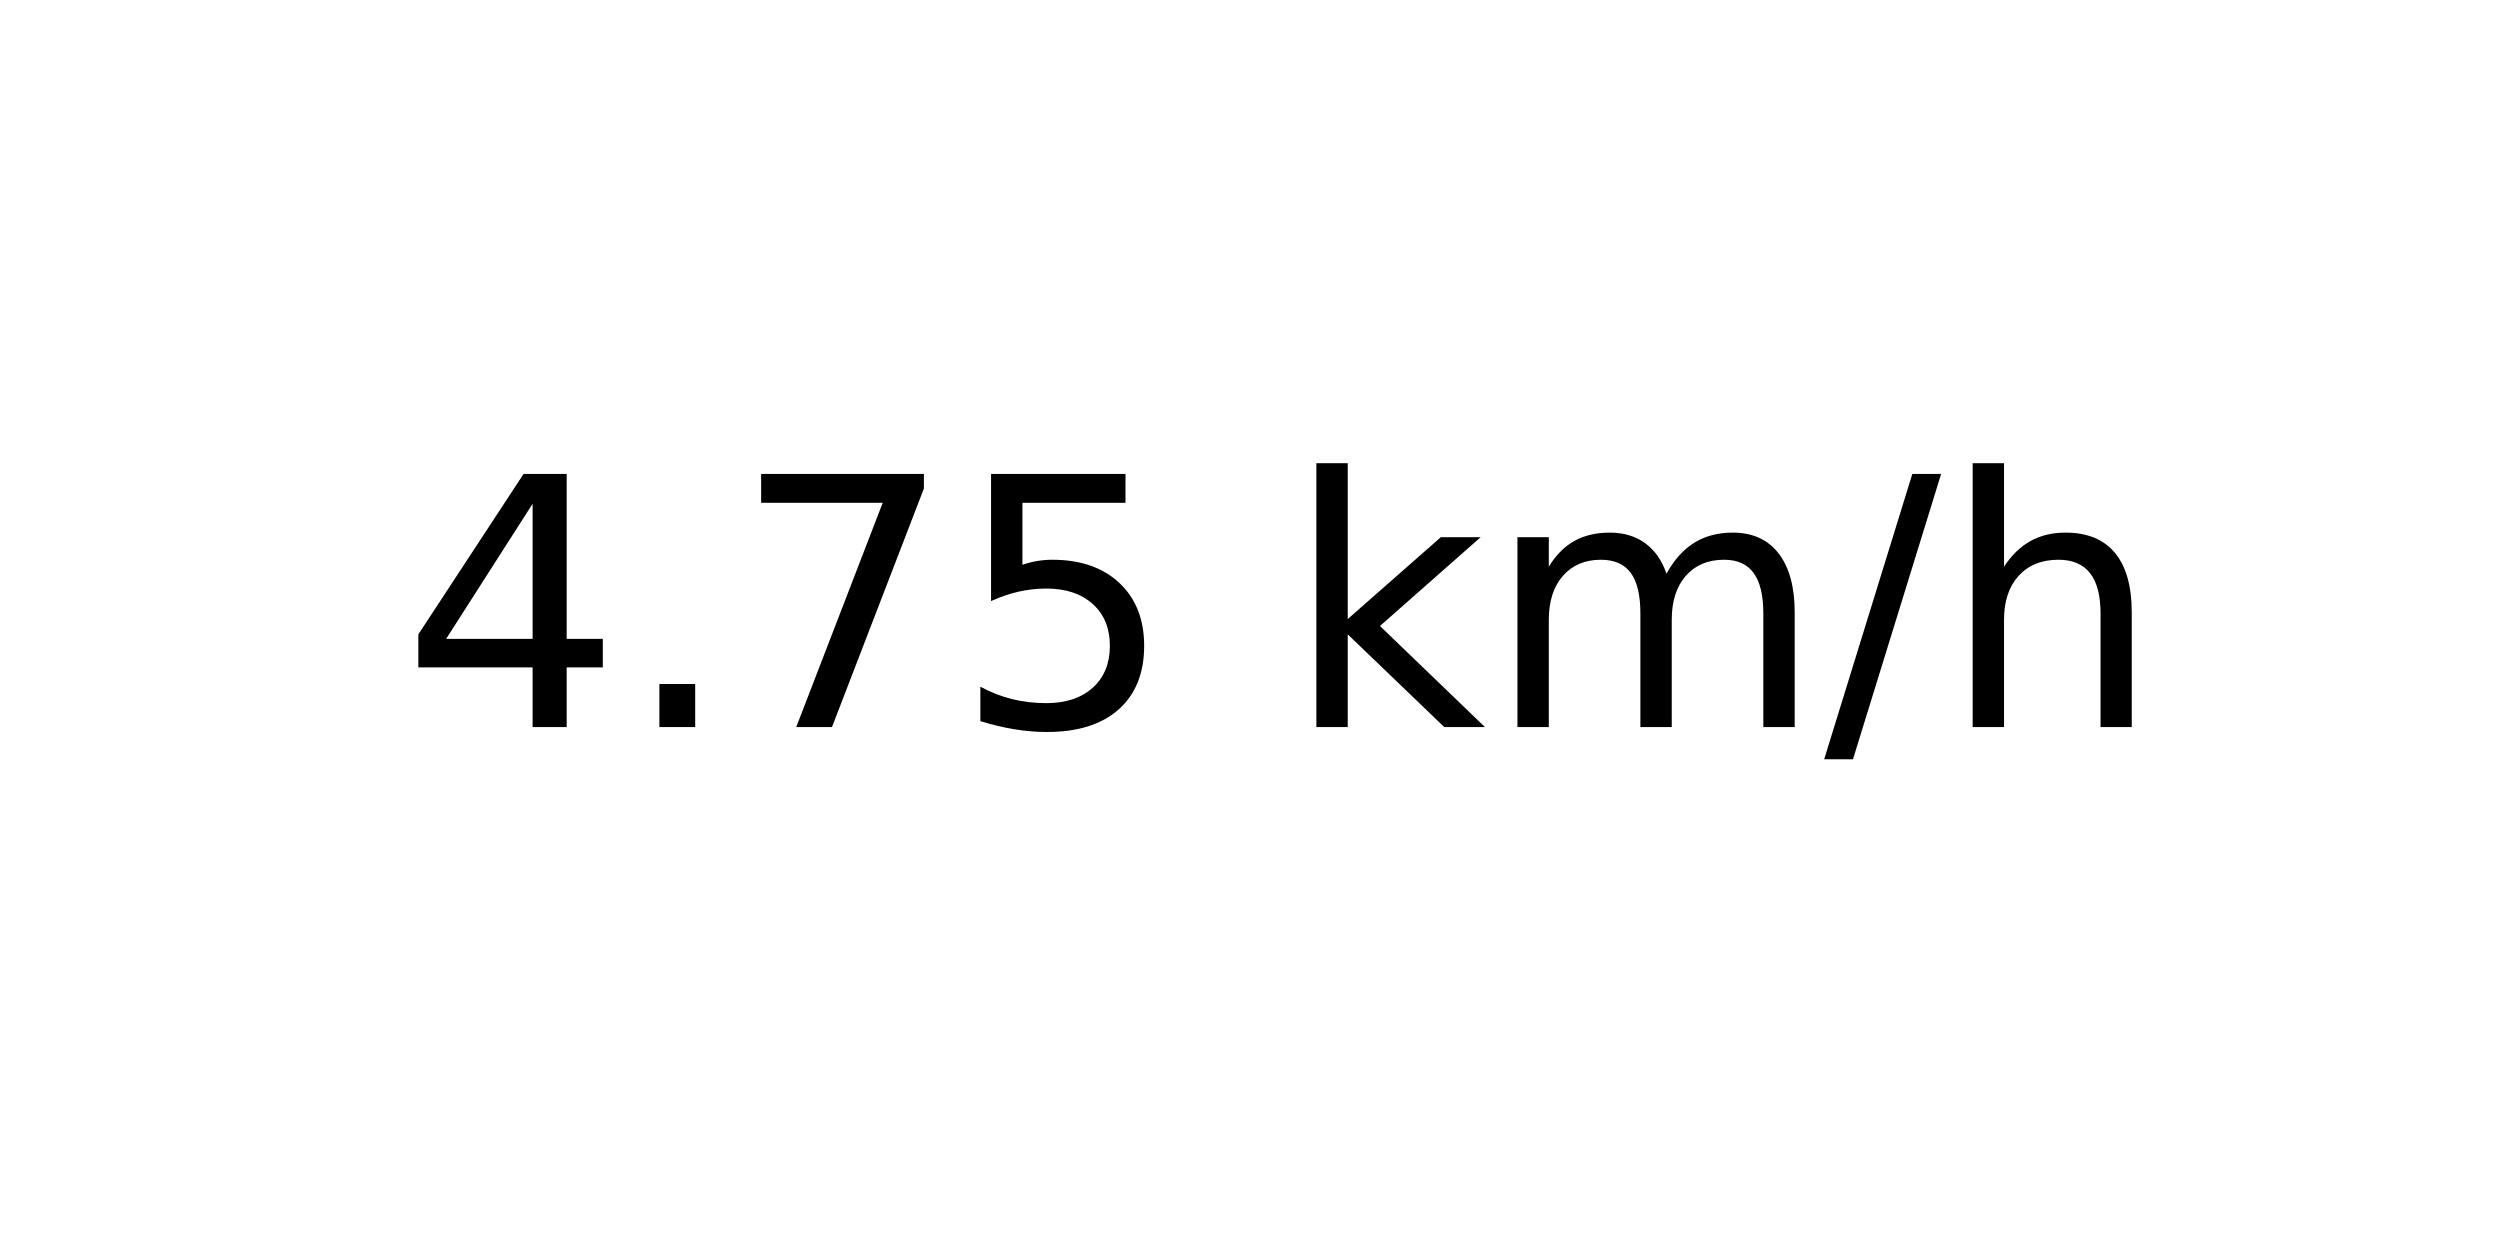
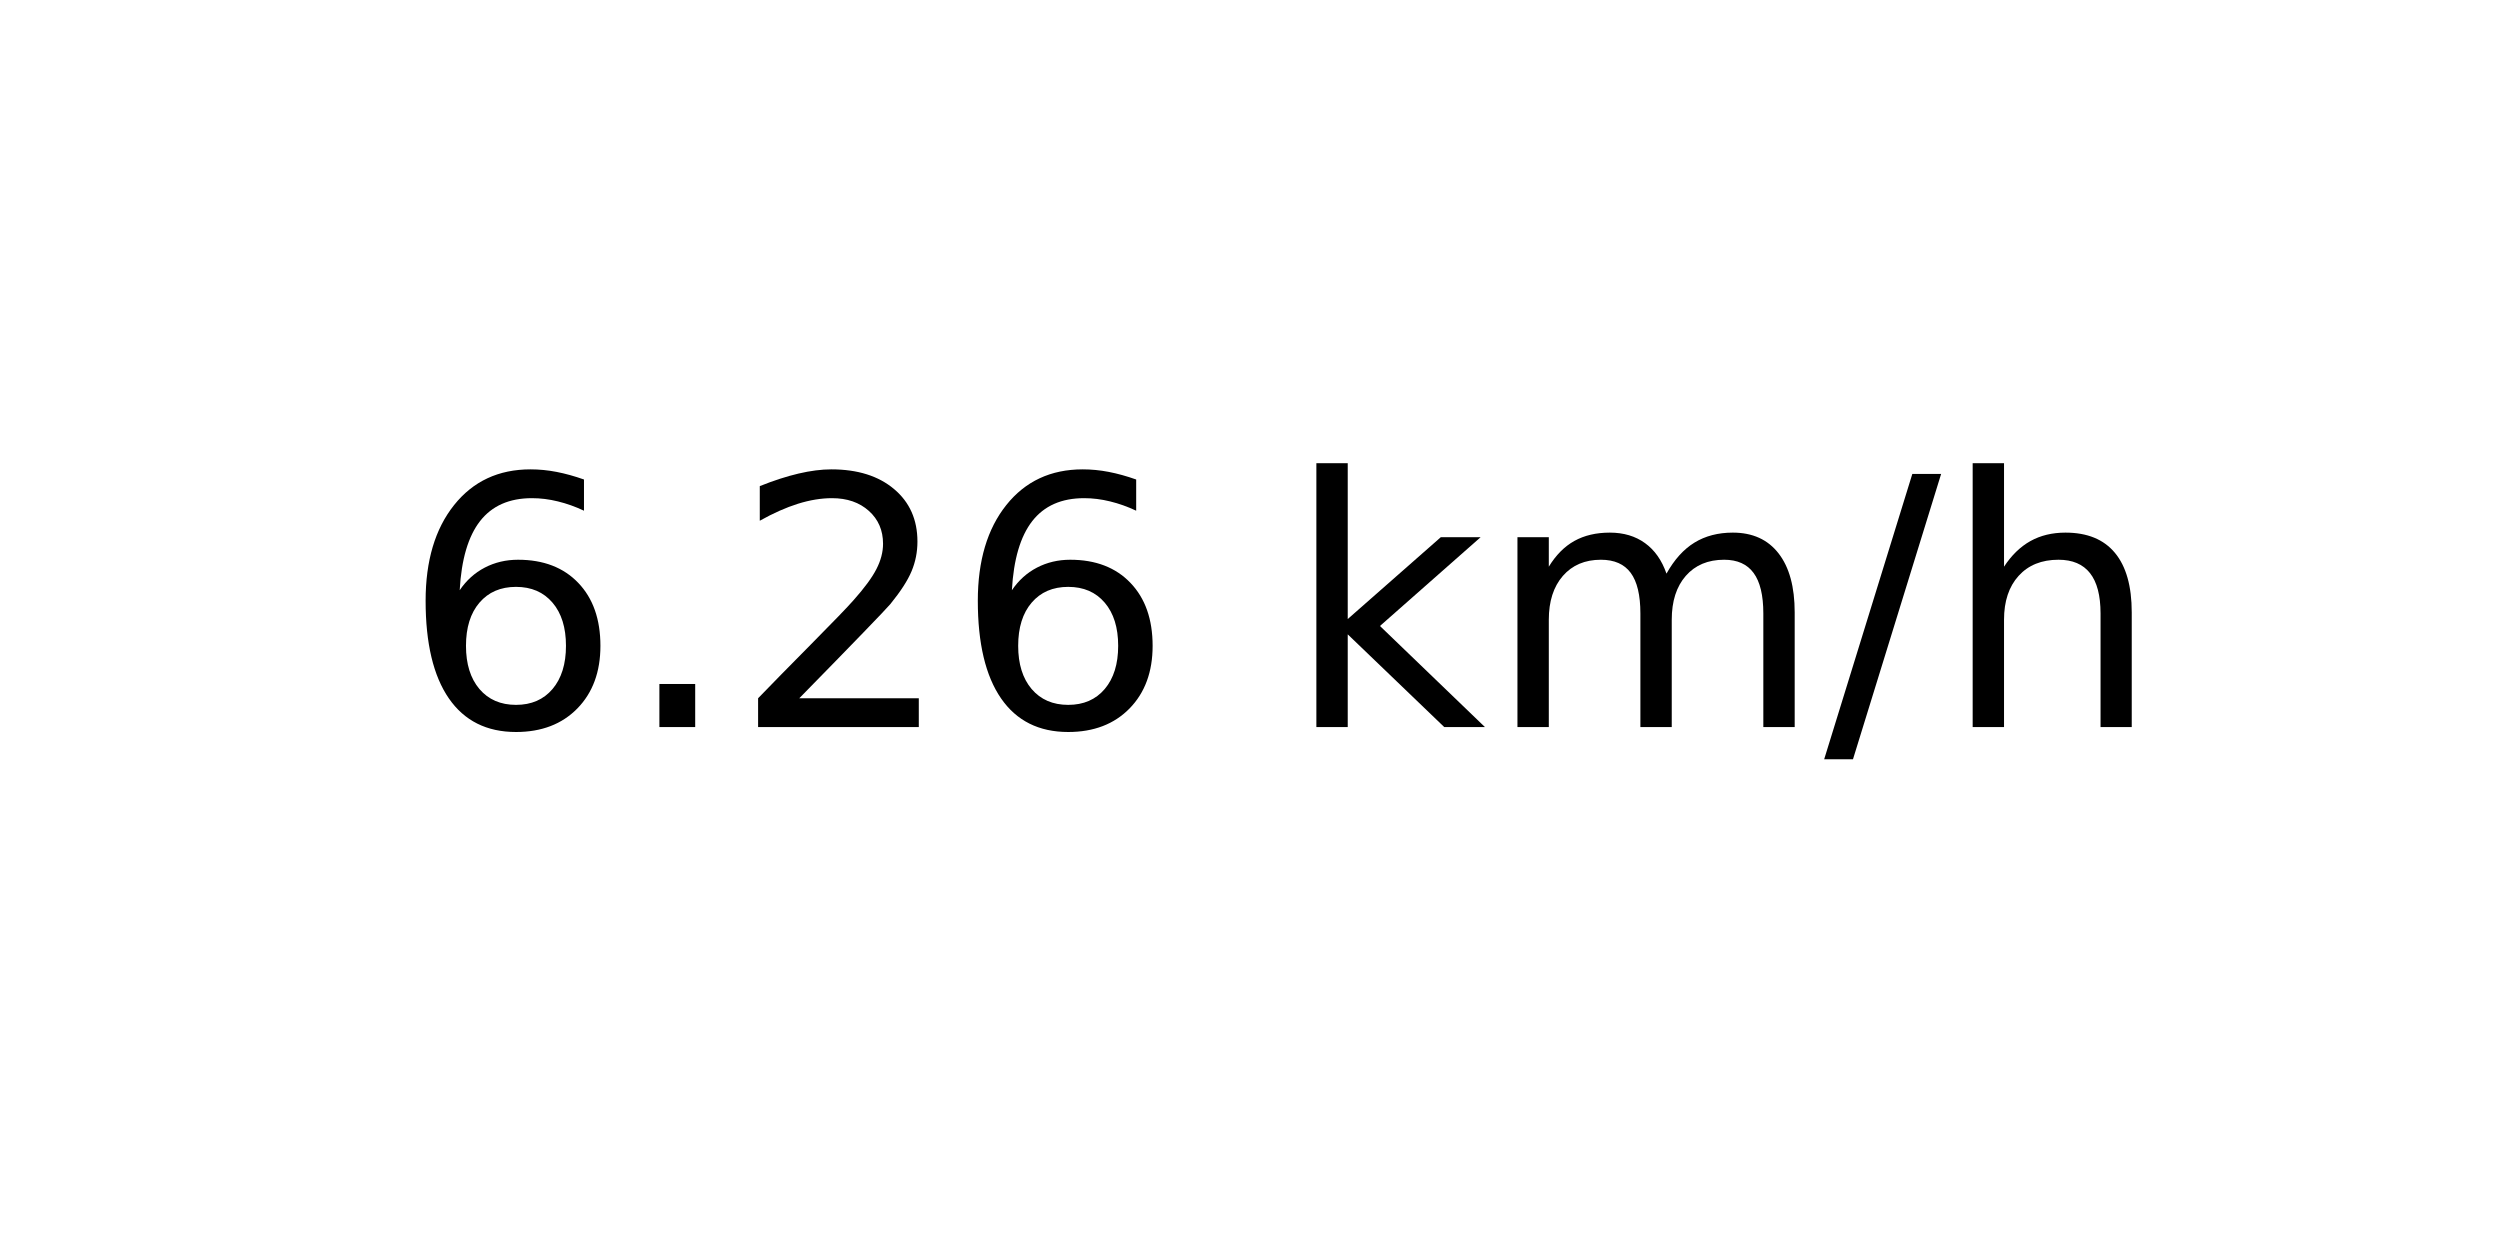
<svg xmlns="http://www.w3.org/2000/svg" xmlns:xlink="http://www.w3.org/1999/xlink" width="72pt" height="36pt" viewBox="0 0 72 36" version="1.1">
  <defs>
    <style type="text/css">*{stroke-linejoin: round; stroke-linecap: butt}</style>
  </defs>
  <g id="figure_1">
    <g id="axes_1">
      <g id="text_1">
        <g transform="translate(11.55937 20.93937) scale(0.1 -0.1)">
          <defs>
-             <path id="DejaVuSans-34" d="M 2419 4116  L 825 1625  L 2419 1625  L 2419 4116  z M 2253 4666  L 3047 4666  L 3047 1625  L 3713 1625  L 3713 1100  L 3047 1100  L 3047 0  L 2419 0  L 2419 1100  L 313 1100  L 313 1709  L 2253 4666  z " transform="scale(0.015625)" />
+             <path id="DejaVuSans-36" d="M 2113 2584  Q 1688 2584 1439 2293  Q 1191 2003 1191 1497  Q 1191 994 1439 701  Q 1688 409 2113 409  Q 2538 409 2786 701  Q 3034 994 3034 1497  Q 3034 2003 2786 2293  Q 2538 2584 2113 2584  z M 3366 4563  L 3366 3988  Q 3128 4100 2886 4159  Q 2644 4219 2406 4219  Q 1781 4219 1451 3797  Q 1122 3375 1075 2522  Q 1259 2794 1537 2939  Q 1816 3084 2150 3084  Q 2853 3084 3261 2657  Q 3669 2231 3669 1497  Q 3669 778 3244 343  Q 2819 -91 2113 -91  Q 1303 -91 875 529  Q 447 1150 447 2328  Q 447 3434 972 4092  Q 1497 4750 2381 4750  Q 2619 4750 2861 4703  Q 3103 4656 3366 4563  z " transform="scale(0.015625)" />
            <path id="DejaVuSans-2e" d="M 684 794  L 1344 794  L 1344 0  L 684 0  L 684 794  z " transform="scale(0.015625)" />
-             <path id="DejaVuSans-37" d="M 525 4666  L 3525 4666  L 3525 4397  L 1831 0  L 1172 0  L 2766 4134  L 525 4134  L 525 4666  z " transform="scale(0.015625)" />
-             <path id="DejaVuSans-35" d="M 691 4666  L 3169 4666  L 3169 4134  L 1269 4134  L 1269 2991  Q 1406 3038 1543 3061  Q 1681 3084 1819 3084  Q 2600 3084 3056 2656  Q 3513 2228 3513 1497  Q 3513 744 3044 326  Q 2575 -91 1722 -91  Q 1428 -91 1123 -41  Q 819 9 494 109  L 494 744  Q 775 591 1075 516  Q 1375 441 1709 441  Q 2250 441 2565 725  Q 2881 1009 2881 1497  Q 2881 1984 2565 2268  Q 2250 2553 1709 2553  Q 1456 2553 1204 2497  Q 953 2441 691 2322  L 691 4666  z " transform="scale(0.015625)" />
+             <path id="DejaVuSans-32" d="M 1228 531  L 3431 531  L 3431 0  L 469 0  L 469 531  Q 828 903 1448 1529  Q 2069 2156 2228 2338  Q 2531 2678 2651 2914  Q 2772 3150 2772 3378  Q 2772 3750 2511 3984  Q 2250 4219 1831 4219  Q 1534 4219 1204 4116  Q 875 4013 500 3803  L 500 4441  Q 881 4594 1212 4672  Q 1544 4750 1819 4750  Q 2544 4750 2975 4387  Q 3406 4025 3406 3419  Q 3406 3131 3298 2873  Q 3191 2616 2906 2266  Q 2828 2175 2409 1742  Q 1991 1309 1228 531  z " transform="scale(0.015625)" />
            <path id="DejaVuSans-20" transform="scale(0.015625)" />
            <path id="DejaVuSans-6b" d="M 581 4863  L 1159 4863  L 1159 1991  L 2875 3500  L 3609 3500  L 1753 1863  L 3688 0  L 2938 0  L 1159 1709  L 1159 0  L 581 0  L 581 4863  z " transform="scale(0.015625)" />
            <path id="DejaVuSans-6d" d="M 3328 2828  Q 3544 3216 3844 3400  Q 4144 3584 4550 3584  Q 5097 3584 5394 3201  Q 5691 2819 5691 2113  L 5691 0  L 5113 0  L 5113 2094  Q 5113 2597 4934 2840  Q 4756 3084 4391 3084  Q 3944 3084 3684 2787  Q 3425 2491 3425 1978  L 3425 0  L 2847 0  L 2847 2094  Q 2847 2600 2669 2842  Q 2491 3084 2119 3084  Q 1678 3084 1418 2786  Q 1159 2488 1159 1978  L 1159 0  L 581 0  L 581 3500  L 1159 3500  L 1159 2956  Q 1356 3278 1631 3431  Q 1906 3584 2284 3584  Q 2666 3584 2933 3390  Q 3200 3197 3328 2828  z " transform="scale(0.015625)" />
            <path id="DejaVuSans-2f" d="M 1625 4666  L 2156 4666  L 531 -594  L 0 -594  L 1625 4666  z " transform="scale(0.015625)" />
            <path id="DejaVuSans-68" d="M 3513 2113  L 3513 0  L 2938 0  L 2938 2094  Q 2938 2591 2744 2837  Q 2550 3084 2163 3084  Q 1697 3084 1428 2787  Q 1159 2491 1159 1978  L 1159 0  L 581 0  L 581 4863  L 1159 4863  L 1159 2956  Q 1366 3272 1645 3428  Q 1925 3584 2291 3584  Q 2894 3584 3203 3211  Q 3513 2838 3513 2113  z " transform="scale(0.015625)" />
          </defs>
-           <use xlink:href="#DejaVuSans-34" />
+           <use xlink:href="#DejaVuSans-36" />
          <use xlink:href="#DejaVuSans-2e" x="63.623" />
-           <use xlink:href="#DejaVuSans-37" x="95.41" />
-           <use xlink:href="#DejaVuSans-35" x="159.033" />
+           <use xlink:href="#DejaVuSans-32" x="95.41" />
+           <use xlink:href="#DejaVuSans-36" x="159.033" />
          <use xlink:href="#DejaVuSans-20" x="222.656" />
          <use xlink:href="#DejaVuSans-6b" x="254.443" />
          <use xlink:href="#DejaVuSans-6d" x="312.354" />
          <use xlink:href="#DejaVuSans-2f" x="409.766" />
          <use xlink:href="#DejaVuSans-68" x="443.457" />
        </g>
      </g>
    </g>
  </g>
</svg>
